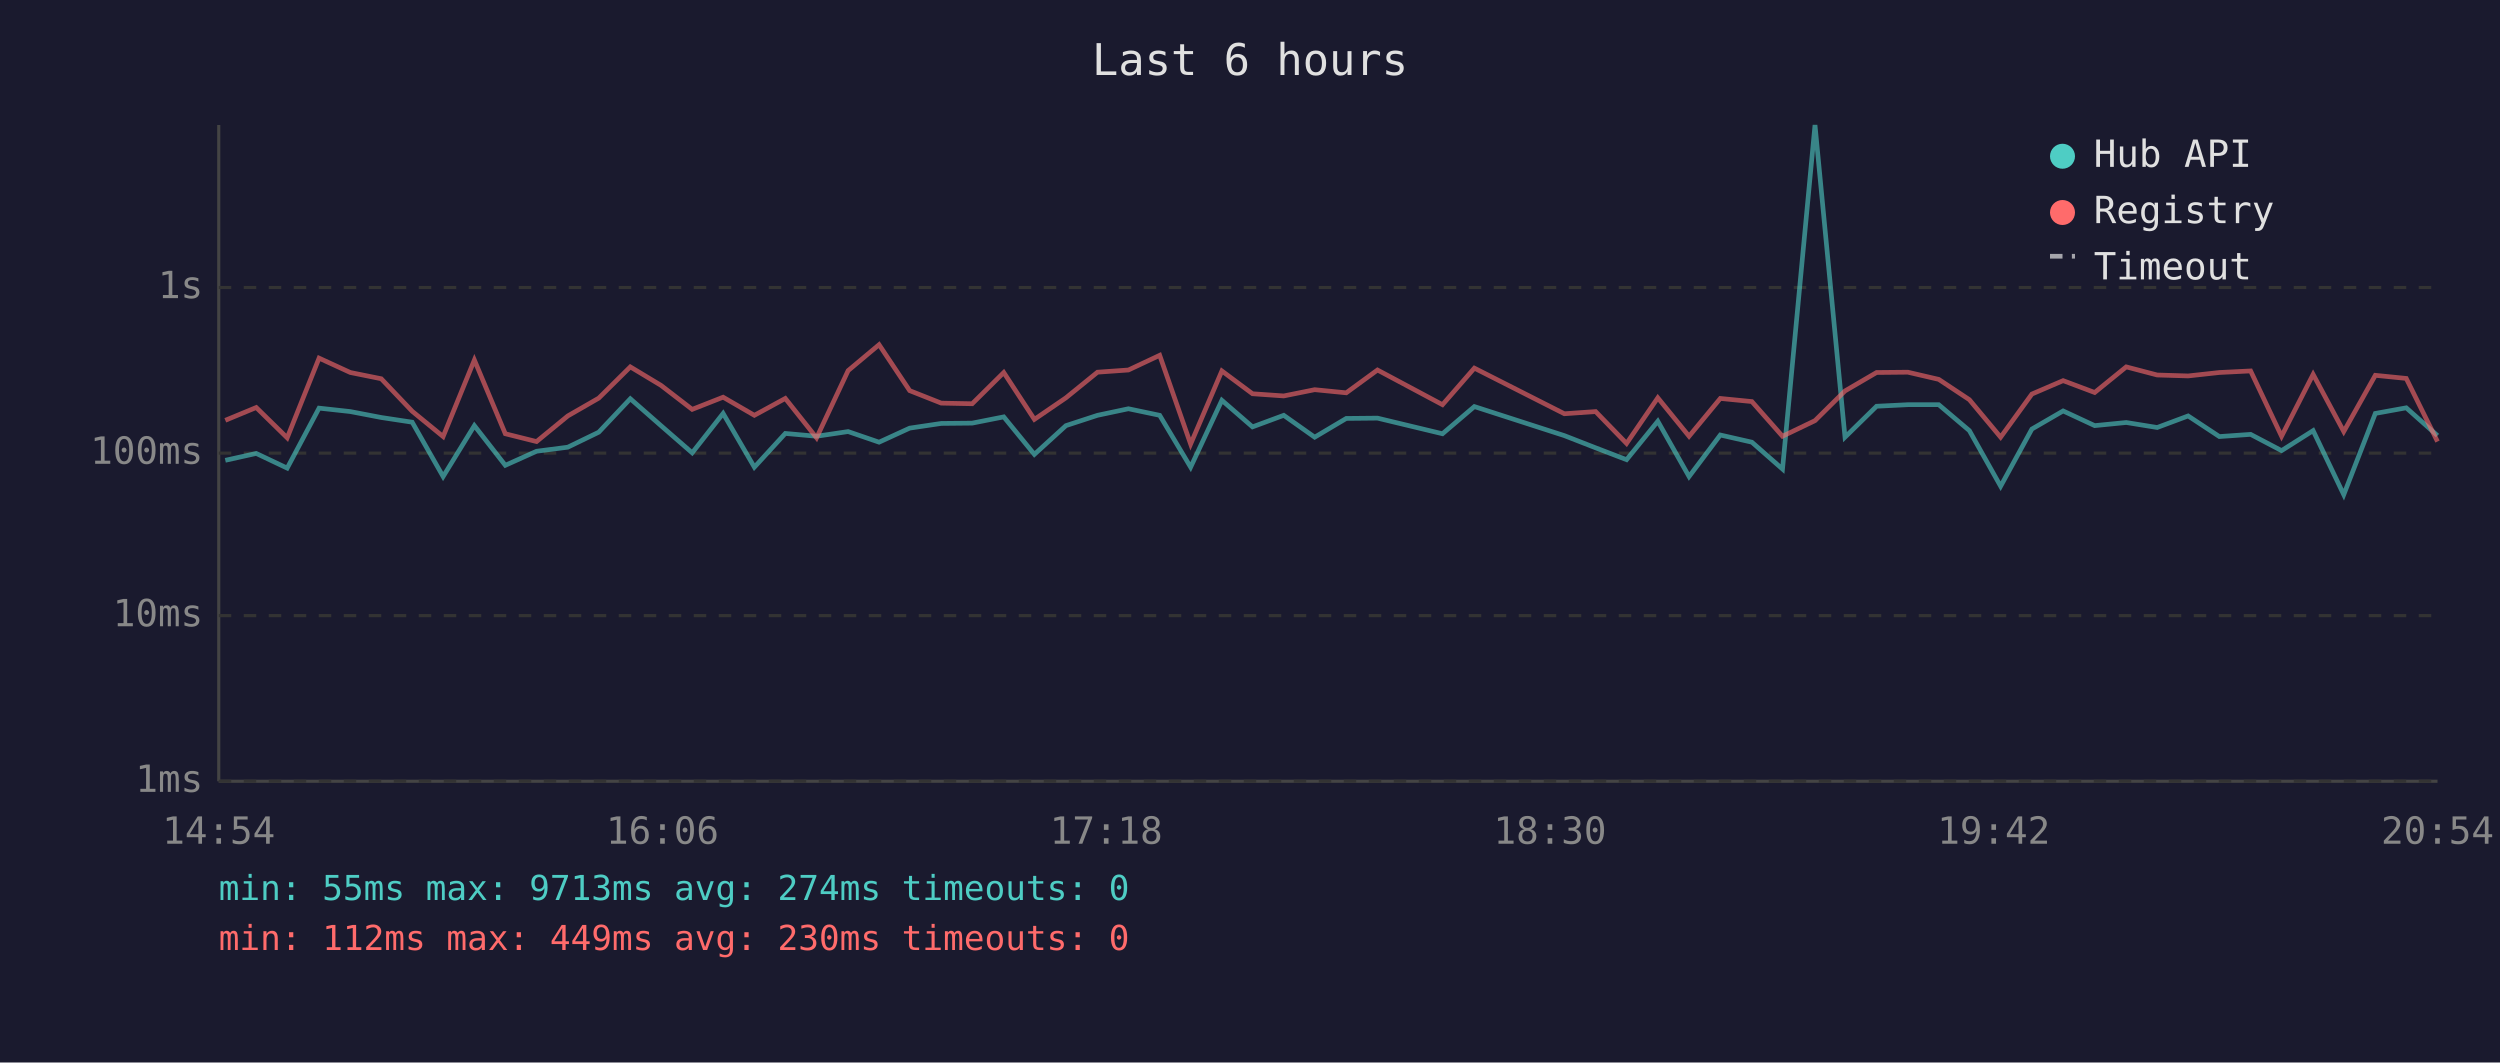
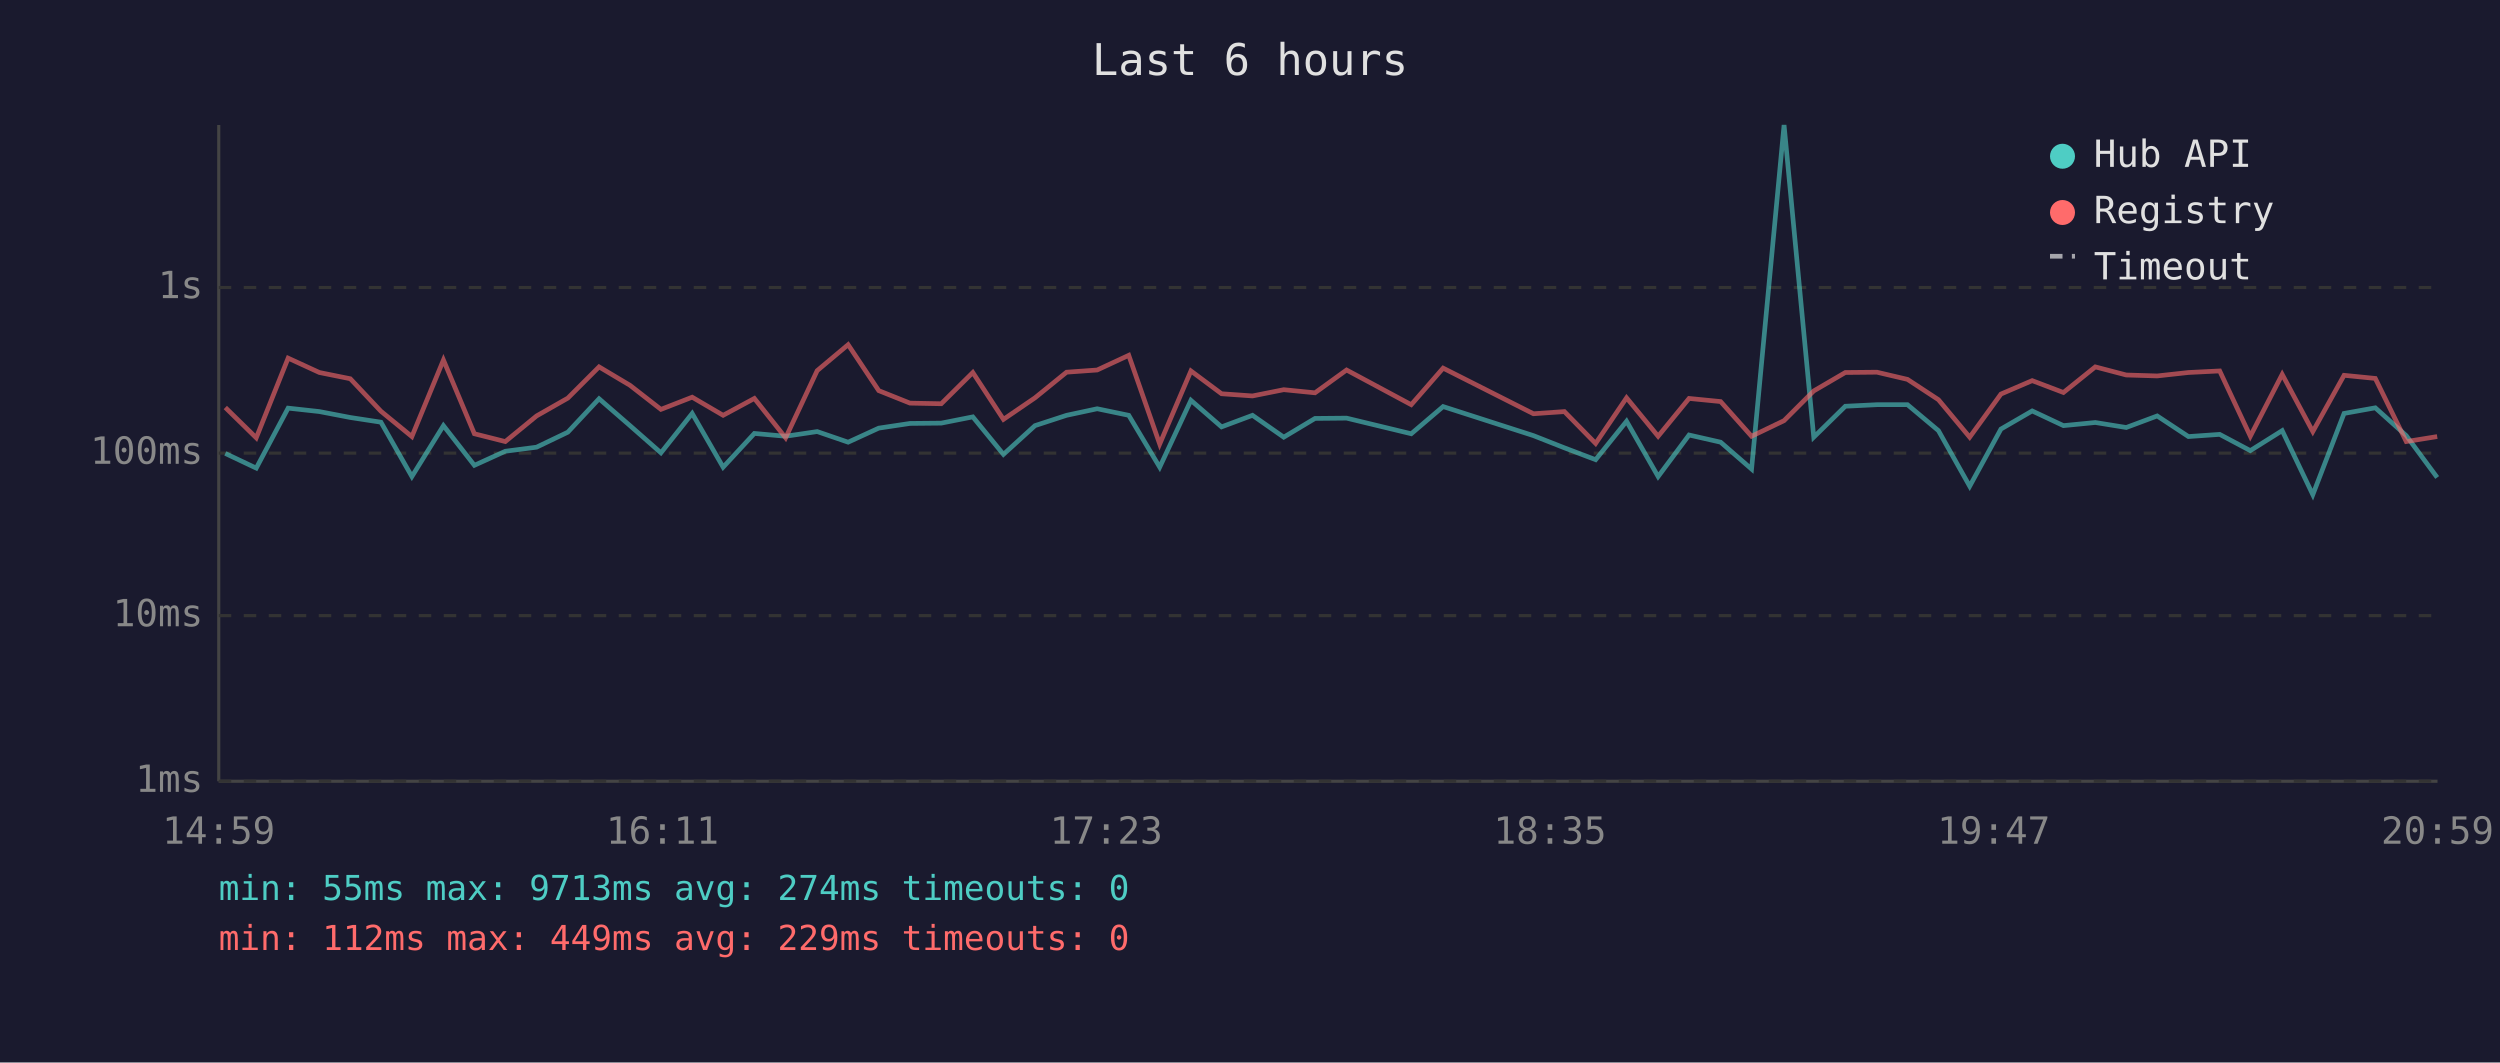
<svg xmlns="http://www.w3.org/2000/svg" viewBox="0 0 800 340" font-family="monospace" font-size="12">
  <rect width="800" height="340" fill="#1a1a2e" />
  <text x="400" y="24" fill="#e0e0e0" font-size="14" text-anchor="middle">Last 6 hours</text>
  <line x1="70" y1="40" x2="70" y2="250" stroke="#444" stroke-width="1" />
  <line x1="70" y1="250" x2="780" y2="250" stroke="#444" stroke-width="1" />
  <line x1="70" y1="250" x2="780" y2="250" stroke="#333" stroke-width="1" stroke-dasharray="4" />
  <text x="65" y="250" fill="#888" text-anchor="end" dominant-baseline="middle">1ms</text>
  <line x1="70" y1="197" x2="780" y2="197" stroke="#333" stroke-width="1" stroke-dasharray="4" />
  <text x="65" y="197" fill="#888" text-anchor="end" dominant-baseline="middle">10ms</text>
  <line x1="70" y1="145" x2="780" y2="145" stroke="#333" stroke-width="1" stroke-dasharray="4" />
  <text x="65" y="145" fill="#888" text-anchor="end" dominant-baseline="middle">100ms</text>
  <line x1="70" y1="92" x2="780" y2="92" stroke="#333" stroke-width="1" stroke-dasharray="4" />
  <text x="65" y="92" fill="#888" text-anchor="end" dominant-baseline="middle">1s</text>
-   <text x="70" y="270" fill="#888" text-anchor="middle">14:54</text>
-   <text x="212" y="270" fill="#888" text-anchor="middle">16:06</text>
-   <text x="354" y="270" fill="#888" text-anchor="middle">17:18</text>
-   <text x="496" y="270" fill="#888" text-anchor="middle">18:30</text>
-   <text x="638" y="270" fill="#888" text-anchor="middle">19:42</text>
-   <text x="780" y="270" fill="#888" text-anchor="middle">20:54</text>
-   <polyline points="72.1,147.3 82.0,145.1 91.9,149.8 102.1,130.6 112.1,131.7 122.0,133.6 131.9,135.1 141.8,152.5 151.8,136.2 161.7,148.9 171.7,144.4 181.7,143.1 191.6,138.3 201.7,127.6 211.5,136.2 221.5,144.9 231.4,132.3 241.4,149.5 251.3,138.7 261.3,139.6 271.4,138.1 281.3,141.5 291.1,137.0 301.2,135.5 311.1,135.4 321.2,133.4 331.0,145.4 341.1,136.2 351.2,132.9 361.1,130.8 371.1,132.9 381.0,149.5 391.0,128.1 400.8,136.6 410.8,132.9 420.7,139.9 430.8,133.9 440.8,133.8 461.6,138.8 471.8,130.1 500.6,139.4 510.6,143.3 520.5,147.1 530.5,134.8 540.5,152.5 550.5,139.2 560.6,141.5 570.4,150.1 580.8,40.0 590.4,139.9 600.5,130.0 610.5,129.5 620.4,129.5 630.2,137.8 640.2,155.6 650.2,137.3 660.2,131.5 670.3,136.2 680.4,135.2 690.3,136.8 700.2,133.1 710.2,139.7 720.2,139.0 730.1,144.2 740.2,137.8 750.0,158.3 760.1,132.3 770.0,130.5 780.0,139.4" fill="none" stroke="#4ecdc4" stroke-width="1.5" opacity="0.6" />
-   <polyline points="72.1,134.5 82.0,130.4 91.9,140.1 102.1,114.6 112.1,119.2 122.0,121.2 131.9,131.6 141.8,139.7 151.8,115.2 161.7,138.8 171.7,141.3 181.7,133.1 191.6,127.4 201.7,117.4 211.5,123.3 221.5,131.0 231.4,127.1 241.4,132.9 251.3,127.5 261.3,140.1 271.4,118.6 281.3,110.3 291.1,125.0 301.2,129.0 311.1,129.2 321.2,119.2 331.0,134.2 341.1,127.3 351.2,119.1 361.1,118.4 371.1,113.7 381.0,142.1 391.0,118.7 400.8,126.0 410.8,126.7 420.7,124.7 430.8,125.7 440.8,118.4 461.6,129.5 471.8,117.8 500.6,132.4 510.6,131.7 520.5,141.9 530.5,127.3 540.5,139.6 550.5,127.5 560.6,128.5 570.4,139.6 580.8,134.6 590.4,125.1 600.5,119.2 610.5,119.1 620.4,121.4 630.2,127.9 640.2,139.9 650.2,126.1 660.2,121.8 670.3,125.6 680.4,117.4 690.3,120.0 700.2,120.3 710.2,119.2 720.2,118.7 730.1,139.6 740.2,119.8 750.0,138.1 760.1,120.1 770.0,121.1 780.0,141.3" fill="none" stroke="#ff6b6b" stroke-width="1.5" opacity="0.6" />
+   <text x="70" y="270" fill="#888" text-anchor="middle">14:59</text>
+   <text x="212" y="270" fill="#888" text-anchor="middle">16:11</text>
+   <text x="354" y="270" fill="#888" text-anchor="middle">17:23</text>
+   <text x="496" y="270" fill="#888" text-anchor="middle">18:35</text>
+   <text x="638" y="270" fill="#888" text-anchor="middle">19:47</text>
+   <text x="780" y="270" fill="#888" text-anchor="middle">20:59</text>
+   <polyline points="72.1,145.1 82.0,149.8 92.2,130.6 102.2,131.7 112.1,133.6 121.9,135.1 131.8,152.5 141.9,136.2 151.8,148.9 161.7,144.4 171.7,143.1 181.7,138.3 191.7,127.6 201.6,136.2 211.5,144.9 221.5,132.3 231.4,149.5 241.4,138.7 251.4,139.6 261.5,138.1 271.4,141.5 281.2,137.0 291.2,135.5 301.2,135.4 311.3,133.4 321.1,145.4 331.2,136.2 341.3,132.9 351.1,130.8 361.2,132.9 371.1,149.5 381.1,128.1 390.9,136.6 400.8,132.9 410.8,139.9 420.8,133.9 430.9,133.8 451.6,138.8 461.8,130.1 490.7,139.4 500.6,143.3 510.6,147.1 520.5,134.8 530.6,152.5 540.5,139.2 550.6,141.5 560.5,150.1 570.9,40.0 580.4,139.9 590.5,130.0 600.6,129.5 610.4,129.5 620.3,137.8 630.3,155.6 640.3,137.3 650.3,131.5 660.3,136.2 670.5,135.2 680.4,136.8 690.3,133.1 700.3,139.7 710.3,139.0 720.1,144.2 730.3,137.8 740.1,158.3 750.1,132.3 760.1,130.5 770.0,139.4 779.9,152.8" fill="none" stroke="#4ecdc4" stroke-width="1.5" opacity="0.6" />
+   <polyline points="72.1,130.4 82.0,140.1 92.2,114.6 102.2,119.2 112.1,121.2 121.9,131.6 131.8,139.7 141.9,115.2 151.8,138.8 161.7,141.3 171.7,133.1 181.7,127.4 191.7,117.4 201.6,123.3 211.5,131.0 221.5,127.1 231.4,132.9 241.4,127.5 251.4,140.1 261.5,118.6 271.4,110.3 281.2,125.0 291.2,129.0 301.2,129.2 311.3,119.2 321.1,134.2 331.2,127.3 341.3,119.1 351.1,118.4 361.2,113.7 371.1,142.1 381.1,118.7 390.9,126.0 400.8,126.7 410.8,124.7 420.8,125.7 430.9,118.4 451.6,129.5 461.8,117.8 490.7,132.4 500.6,131.7 510.6,141.9 520.5,127.3 530.6,139.6 540.5,127.5 550.6,128.5 560.5,139.6 570.9,134.6 580.4,125.1 590.5,119.2 600.6,119.1 610.4,121.4 620.3,127.9 630.3,139.9 640.3,126.1 650.3,121.8 660.3,125.6 670.5,117.4 680.4,120.0 690.3,120.3 700.3,119.2 710.3,118.7 720.1,139.6 730.3,119.8 740.1,138.1 750.1,120.1 760.1,121.1 770.0,141.3 779.9,139.7" fill="none" stroke="#ff6b6b" stroke-width="1.5" opacity="0.6" />
  <circle cx="660" cy="50" r="4" fill="#4ecdc4" />
  <text x="670" y="50" fill="#e0e0e0" dominant-baseline="middle">Hub API</text>
  <circle cx="660" cy="68" r="4" fill="#ff6b6b" />
  <text x="670" y="68" fill="#e0e0e0" dominant-baseline="middle">Registry</text>
  <line x1="656" y1="82" x2="664" y2="82" stroke="#e0e0e0" stroke-width="1.5" stroke-dasharray="4,3" opacity="0.7" />
  <text x="670" y="86" fill="#e0e0e0" dominant-baseline="middle">Timeout</text>
  <text x="70" y="288" fill="#4ecdc4" font-size="11">min: 55ms  max: 9713ms  avg: 274ms  timeouts: 0</text>
-   <text x="70" y="304" fill="#ff6b6b" font-size="11">min: 112ms  max: 449ms  avg: 230ms  timeouts: 0</text>
+   <text x="70" y="304" fill="#ff6b6b" font-size="11">min: 112ms  max: 449ms  avg: 229ms  timeouts: 0</text>
</svg>
